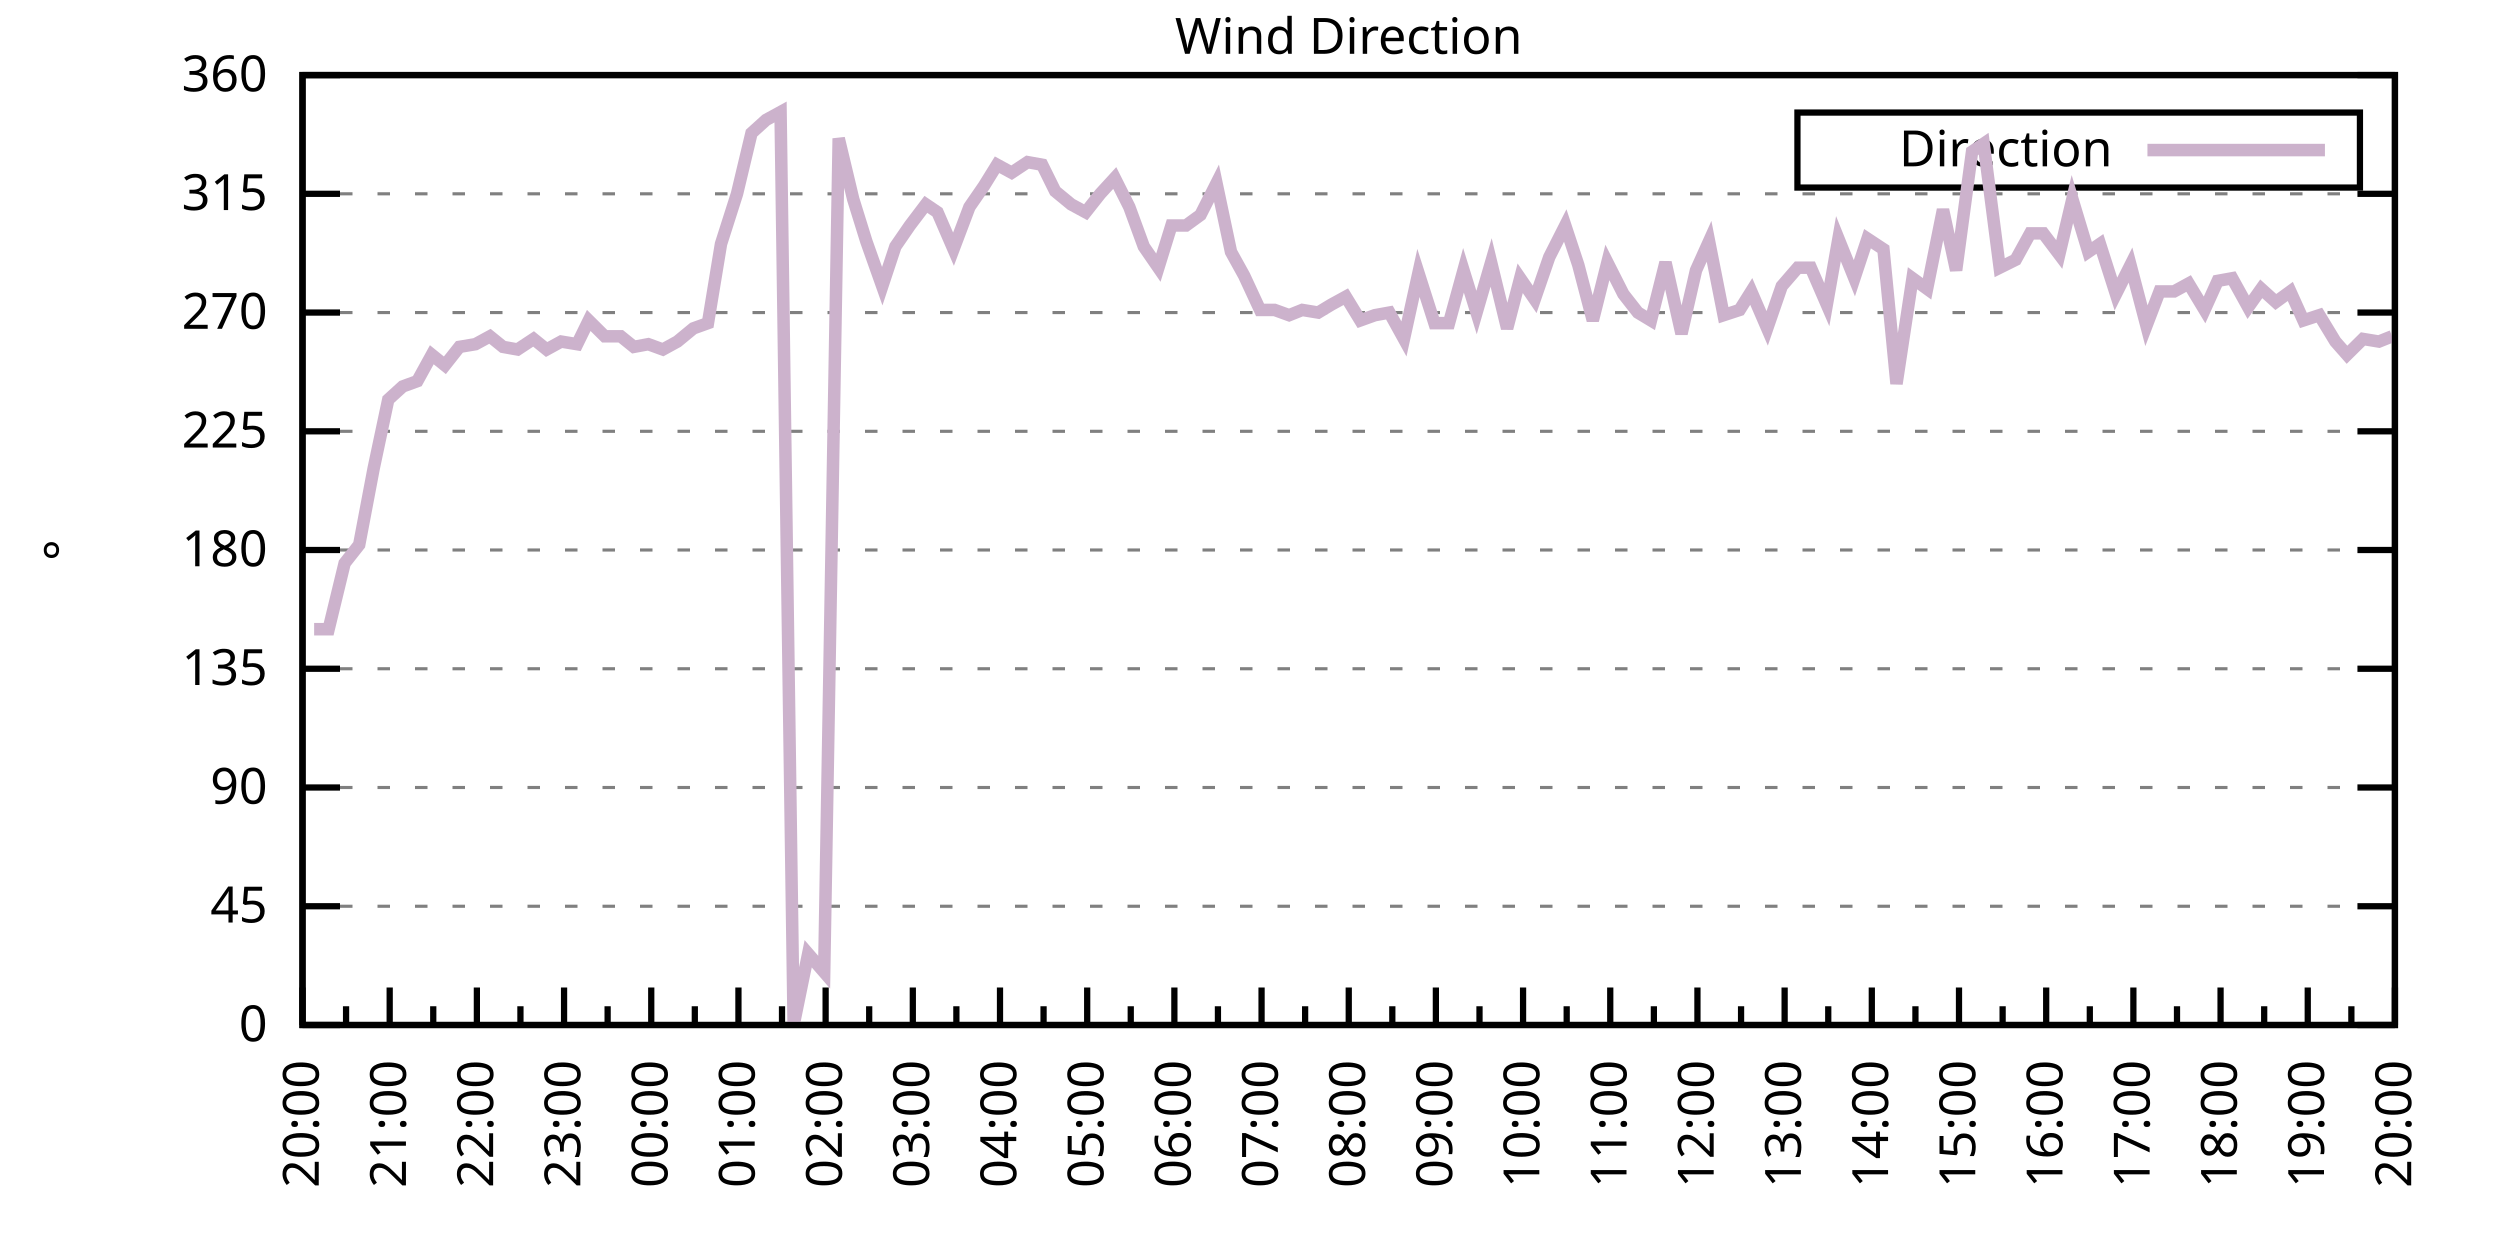
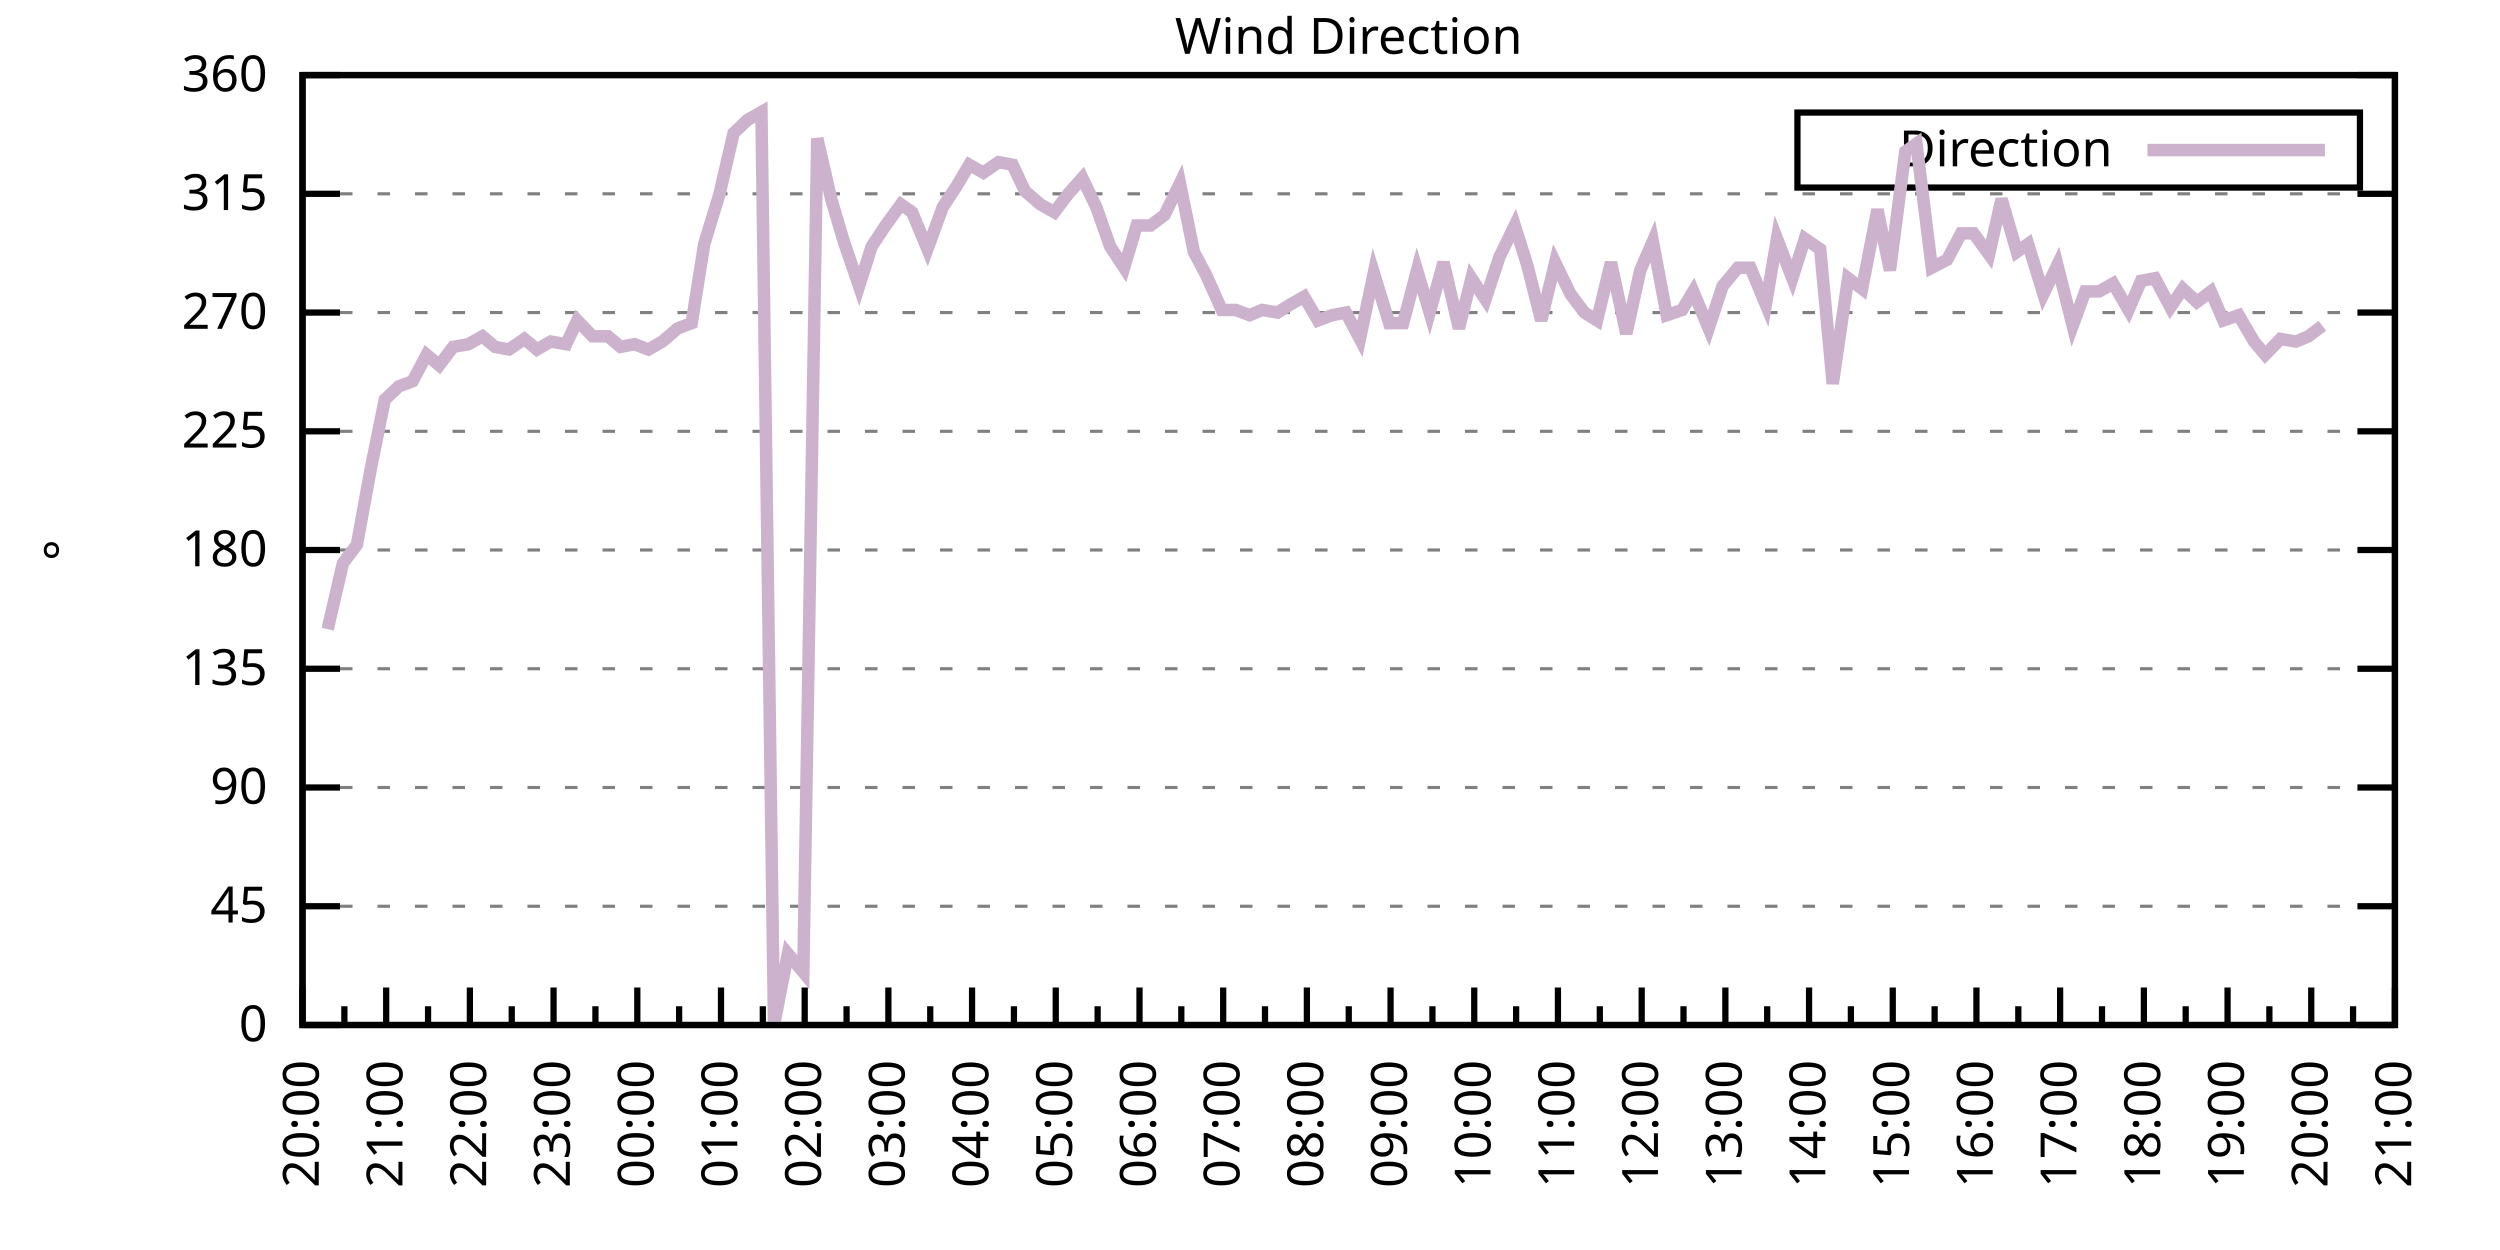
<svg xmlns="http://www.w3.org/2000/svg" xmlns:xlink="http://www.w3.org/1999/xlink" width="400" height="200" viewBox="0 0 400 200">
  <g id="gnuplot_canvas">
    <rect x="0" y="0" width="400" height="200" fill="none" />
    <defs>
      <circle id="gpDot" r="0.5" stroke-width="0.5" stroke="currentColor" />
      <path id="gpPt0" stroke-width="0.333" stroke="currentColor" d="M-1,0 h2 M0,-1 v2" />
      <path id="gpPt1" stroke-width="0.333" stroke="currentColor" d="M-1,-1 L1,1 M1,-1 L-1,1" />
      <path id="gpPt2" stroke-width="0.333" stroke="currentColor" d="M-1,0 L1,0 M0,-1 L0,1 M-1,-1 L1,1 M-1,1 L1,-1" />
      <rect id="gpPt3" stroke-width="0.333" stroke="currentColor" x="-1" y="-1" width="2" height="2" />
      <rect id="gpPt4" stroke-width="0.333" stroke="currentColor" fill="currentColor" x="-1" y="-1" width="2" height="2" />
      <circle id="gpPt5" stroke-width="0.333" stroke="currentColor" cx="0" cy="0" r="1" />
      <use xlink:href="#gpPt5" id="gpPt6" fill="currentColor" stroke="none" />
      <path id="gpPt7" stroke-width="0.333" stroke="currentColor" d="M0,-1.33 L-1.33,0.67 L1.33,0.67 z" />
      <use xlink:href="#gpPt7" id="gpPt8" fill="currentColor" stroke="none" />
      <use xlink:href="#gpPt7" id="gpPt9" stroke="currentColor" transform="rotate(180)" />
      <use xlink:href="#gpPt9" id="gpPt10" fill="currentColor" stroke="none" />
      <use xlink:href="#gpPt3" id="gpPt11" stroke="currentColor" transform="rotate(45)" />
      <use xlink:href="#gpPt11" id="gpPt12" fill="currentColor" stroke="none" />
      <path id="gpPt13" stroke-width="0.333" stroke="currentColor" d="M0,1.330 L1.265,0.411 L0.782,-1.067 L-0.782,-1.076 L-1.265,0.411 z" />
      <use xlink:href="#gpPt13" id="gpPt14" fill="currentColor" stroke="none" />
      <filter id="textbox" filterUnits="objectBoundingBox" x="0" y="0" height="1" width="1">
        <feFlood flood-color="white" flood-opacity="1" result="bgnd" />
        <feComposite in="SourceGraphic" in2="bgnd" operator="atop" />
      </filter>
      <filter id="greybox" filterUnits="objectBoundingBox" x="0" y="0" height="1" width="1">
        <feFlood flood-color="lightgrey" flood-opacity="1" result="grey" />
        <feComposite in="SourceGraphic" in2="grey" operator="atop" />
      </filter>
    </defs>
    <g fill="none" color="white" stroke="currentColor" stroke-width="1.00" stroke-linecap="butt" stroke-linejoin="miter">
</g>
    <g fill="none" color="black" stroke="currentColor" stroke-width="1.00" stroke-linecap="butt" stroke-linejoin="miter">
      <g stroke="none" shape-rendering="crispEdges">
        <polygon fill="rgb(255, 255, 255)" points="48.40,164.00 383.18,164.00 383.18,12.02 48.40,12.02 " />
      </g>
    </g>
    <g fill="none" color="black" stroke="currentColor" stroke-width="1.00" stroke-linecap="butt" stroke-linejoin="miter">
</g>
    <g fill="none" color="black" stroke="black" stroke-width="0.50" stroke-linecap="butt" stroke-linejoin="miter">
</g>
    <g fill="none" color="gray" stroke="currentColor" stroke-width="0.50" stroke-linecap="butt" stroke-linejoin="miter">
      <path stroke="gray" stroke-dasharray="2,4" class="gridline" d="M48.40,164.00 L383.19,164.00  " />
    </g>
    <g fill="none" color="gray" stroke="gray" stroke-width="1.00" stroke-linecap="butt" stroke-linejoin="miter">
</g>
    <g fill="none" color="black" stroke="currentColor" stroke-width="1.00" stroke-linecap="butt" stroke-linejoin="miter">
      <path stroke="black" d="M48.40,164.00 L54.40,164.00 M383.19,164.00 L377.19,164.00  " />
      <g transform="translate(42.80,166.60)" stroke="none" fill="black" font-family="Sans" font-size="8.00" text-anchor="end">
        <text>
          <tspan font-family="Sans"> 0</tspan>
        </text>
      </g>
    </g>
    <g fill="none" color="black" stroke="currentColor" stroke-width="1.00" stroke-linecap="butt" stroke-linejoin="miter">
</g>
    <g fill="none" color="black" stroke="black" stroke-width="0.50" stroke-linecap="butt" stroke-linejoin="miter">
</g>
    <g fill="none" color="gray" stroke="currentColor" stroke-width="0.50" stroke-linecap="butt" stroke-linejoin="miter">
      <path stroke="gray" stroke-dasharray="2,4" class="gridline" d="M48.40,145.00 L383.19,145.00  " />
    </g>
    <g fill="none" color="gray" stroke="gray" stroke-width="1.00" stroke-linecap="butt" stroke-linejoin="miter">
</g>
    <g fill="none" color="black" stroke="currentColor" stroke-width="1.00" stroke-linecap="butt" stroke-linejoin="miter">
      <path stroke="black" d="M48.40,145.00 L54.40,145.00 M383.19,145.00 L377.19,145.00  " />
      <g transform="translate(42.80,147.60)" stroke="none" fill="black" font-family="Sans" font-size="8.00" text-anchor="end">
        <text>
          <tspan font-family="Sans"> 45</tspan>
        </text>
      </g>
    </g>
    <g fill="none" color="black" stroke="currentColor" stroke-width="1.00" stroke-linecap="butt" stroke-linejoin="miter">
</g>
    <g fill="none" color="black" stroke="black" stroke-width="0.50" stroke-linecap="butt" stroke-linejoin="miter">
</g>
    <g fill="none" color="gray" stroke="currentColor" stroke-width="0.50" stroke-linecap="butt" stroke-linejoin="miter">
      <path stroke="gray" stroke-dasharray="2,4" class="gridline" d="M48.40,126.00 L383.19,126.00  " />
    </g>
    <g fill="none" color="gray" stroke="gray" stroke-width="1.00" stroke-linecap="butt" stroke-linejoin="miter">
</g>
    <g fill="none" color="black" stroke="currentColor" stroke-width="1.00" stroke-linecap="butt" stroke-linejoin="miter">
      <path stroke="black" d="M48.40,126.00 L54.40,126.00 M383.19,126.00 L377.19,126.00  " />
      <g transform="translate(42.80,128.60)" stroke="none" fill="black" font-family="Sans" font-size="8.00" text-anchor="end">
        <text>
          <tspan font-family="Sans"> 90</tspan>
        </text>
      </g>
    </g>
    <g fill="none" color="black" stroke="currentColor" stroke-width="1.00" stroke-linecap="butt" stroke-linejoin="miter">
</g>
    <g fill="none" color="black" stroke="black" stroke-width="0.50" stroke-linecap="butt" stroke-linejoin="miter">
</g>
    <g fill="none" color="gray" stroke="currentColor" stroke-width="0.50" stroke-linecap="butt" stroke-linejoin="miter">
      <path stroke="gray" stroke-dasharray="2,4" class="gridline" d="M48.40,107.00 L383.19,107.00  " />
    </g>
    <g fill="none" color="gray" stroke="gray" stroke-width="1.00" stroke-linecap="butt" stroke-linejoin="miter">
</g>
    <g fill="none" color="black" stroke="currentColor" stroke-width="1.00" stroke-linecap="butt" stroke-linejoin="miter">
      <path stroke="black" d="M48.40,107.00 L54.40,107.00 M383.19,107.00 L377.19,107.00  " />
      <g transform="translate(42.80,109.60)" stroke="none" fill="black" font-family="Sans" font-size="8.00" text-anchor="end">
        <text>
          <tspan font-family="Sans"> 135</tspan>
        </text>
      </g>
    </g>
    <g fill="none" color="black" stroke="currentColor" stroke-width="1.00" stroke-linecap="butt" stroke-linejoin="miter">
</g>
    <g fill="none" color="black" stroke="black" stroke-width="0.50" stroke-linecap="butt" stroke-linejoin="miter">
</g>
    <g fill="none" color="gray" stroke="currentColor" stroke-width="0.50" stroke-linecap="butt" stroke-linejoin="miter">
      <path stroke="gray" stroke-dasharray="2,4" class="gridline" d="M48.40,88.00 L383.19,88.00  " />
    </g>
    <g fill="none" color="gray" stroke="gray" stroke-width="1.00" stroke-linecap="butt" stroke-linejoin="miter">
</g>
    <g fill="none" color="black" stroke="currentColor" stroke-width="1.00" stroke-linecap="butt" stroke-linejoin="miter">
      <path stroke="black" d="M48.40,88.00 L54.40,88.00 M383.19,88.00 L377.19,88.00  " />
      <g transform="translate(42.80,90.60)" stroke="none" fill="black" font-family="Sans" font-size="8.00" text-anchor="end">
        <text>
          <tspan font-family="Sans"> 180</tspan>
        </text>
      </g>
    </g>
    <g fill="none" color="black" stroke="currentColor" stroke-width="1.00" stroke-linecap="butt" stroke-linejoin="miter">
</g>
    <g fill="none" color="black" stroke="black" stroke-width="0.50" stroke-linecap="butt" stroke-linejoin="miter">
</g>
    <g fill="none" color="gray" stroke="currentColor" stroke-width="0.50" stroke-linecap="butt" stroke-linejoin="miter">
      <path stroke="gray" stroke-dasharray="2,4" class="gridline" d="M48.40,69.01 L383.19,69.01  " />
    </g>
    <g fill="none" color="gray" stroke="gray" stroke-width="1.00" stroke-linecap="butt" stroke-linejoin="miter">
</g>
    <g fill="none" color="black" stroke="currentColor" stroke-width="1.00" stroke-linecap="butt" stroke-linejoin="miter">
      <path stroke="black" d="M48.40,69.01 L54.40,69.01 M383.19,69.01 L377.19,69.01  " />
      <g transform="translate(42.80,71.61)" stroke="none" fill="black" font-family="Sans" font-size="8.00" text-anchor="end">
        <text>
          <tspan font-family="Sans"> 225</tspan>
        </text>
      </g>
    </g>
    <g fill="none" color="black" stroke="currentColor" stroke-width="1.00" stroke-linecap="butt" stroke-linejoin="miter">
</g>
    <g fill="none" color="black" stroke="black" stroke-width="0.50" stroke-linecap="butt" stroke-linejoin="miter">
</g>
    <g fill="none" color="gray" stroke="currentColor" stroke-width="0.50" stroke-linecap="butt" stroke-linejoin="miter">
      <path stroke="gray" stroke-dasharray="2,4" class="gridline" d="M48.40,50.01 L383.19,50.01  " />
    </g>
    <g fill="none" color="gray" stroke="gray" stroke-width="1.00" stroke-linecap="butt" stroke-linejoin="miter">
</g>
    <g fill="none" color="black" stroke="currentColor" stroke-width="1.00" stroke-linecap="butt" stroke-linejoin="miter">
      <path stroke="black" d="M48.40,50.01 L54.40,50.01 M383.19,50.01 L377.19,50.01  " />
      <g transform="translate(42.80,52.61)" stroke="none" fill="black" font-family="Sans" font-size="8.00" text-anchor="end">
        <text>
          <tspan font-family="Sans"> 270</tspan>
        </text>
      </g>
    </g>
    <g fill="none" color="black" stroke="currentColor" stroke-width="1.00" stroke-linecap="butt" stroke-linejoin="miter">
</g>
    <g fill="none" color="black" stroke="black" stroke-width="0.50" stroke-linecap="butt" stroke-linejoin="miter">
</g>
    <g fill="none" color="gray" stroke="currentColor" stroke-width="0.50" stroke-linecap="butt" stroke-linejoin="miter">
      <path stroke="gray" stroke-dasharray="2,4" class="gridline" d="M48.40,31.01 L383.19,31.01  " />
    </g>
    <g fill="none" color="gray" stroke="gray" stroke-width="1.00" stroke-linecap="butt" stroke-linejoin="miter">
</g>
    <g fill="none" color="black" stroke="currentColor" stroke-width="1.00" stroke-linecap="butt" stroke-linejoin="miter">
      <path stroke="black" d="M48.40,31.01 L54.40,31.01 M383.19,31.01 L377.19,31.01  " />
      <g transform="translate(42.80,33.61)" stroke="none" fill="black" font-family="Sans" font-size="8.00" text-anchor="end">
        <text>
          <tspan font-family="Sans"> 315</tspan>
        </text>
      </g>
    </g>
    <g fill="none" color="black" stroke="currentColor" stroke-width="1.00" stroke-linecap="butt" stroke-linejoin="miter">
</g>
    <g fill="none" color="black" stroke="black" stroke-width="0.50" stroke-linecap="butt" stroke-linejoin="miter">
</g>
    <g fill="none" color="gray" stroke="currentColor" stroke-width="0.50" stroke-linecap="butt" stroke-linejoin="miter">
      <path stroke="gray" stroke-dasharray="2,4" class="gridline" d="M48.40,12.01 L383.19,12.01  " />
    </g>
    <g fill="none" color="gray" stroke="gray" stroke-width="1.00" stroke-linecap="butt" stroke-linejoin="miter">
</g>
    <g fill="none" color="black" stroke="currentColor" stroke-width="1.00" stroke-linecap="butt" stroke-linejoin="miter">
      <path stroke="black" d="M48.40,12.01 L54.40,12.01 M383.19,12.01 L377.19,12.01  " />
      <g transform="translate(42.80,14.61)" stroke="none" fill="black" font-family="Sans" font-size="8.00" text-anchor="end">
        <text>
          <tspan font-family="Sans"> 360</tspan>
        </text>
      </g>
    </g>
    <g fill="none" color="black" stroke="currentColor" stroke-width="1.00" stroke-linecap="butt" stroke-linejoin="miter">
      <path stroke="black" d="M48.40,164.00 L48.40,158.00  " />
      <g transform="translate(51.00,169.60) rotate(270)" stroke="none" fill="black" font-family="Sans" font-size="8.00" text-anchor="end">
        <text>
          <tspan font-family="Sans">20:00</tspan>
        </text>
      </g>
    </g>
    <g fill="none" color="black" stroke="currentColor" stroke-width="1.00" stroke-linecap="butt" stroke-linejoin="miter">
-       <path stroke="black" d="M55.37,164.00 L55.37,161.00 M62.35,164.00 L62.35,158.00  " />
-       <g transform="translate(64.95,169.60) rotate(270)" stroke="none" fill="black" font-family="Sans" font-size="8.00" text-anchor="end">
+       <path stroke="black" d="M55.10,164.00 L55.10,161.00 M61.79,164.00 L61.79,158.00  " />
+       <g transform="translate(64.39,169.60) rotate(270)" stroke="none" fill="black" font-family="Sans" font-size="8.00" text-anchor="end">
        <text>
          <tspan font-family="Sans">21:00</tspan>
        </text>
      </g>
    </g>
    <g fill="none" color="black" stroke="currentColor" stroke-width="1.00" stroke-linecap="butt" stroke-linejoin="miter">
-       <path stroke="black" d="M69.32,164.00 L69.32,161.00 M76.30,164.00 L76.30,158.00  " />
-       <g transform="translate(78.90,169.60) rotate(270)" stroke="none" fill="black" font-family="Sans" font-size="8.00" text-anchor="end">
+       <path stroke="black" d="M68.49,164.00 L68.49,161.00 M75.18,164.00 L75.18,158.00  " />
+       <g transform="translate(77.78,169.60) rotate(270)" stroke="none" fill="black" font-family="Sans" font-size="8.00" text-anchor="end">
        <text>
          <tspan font-family="Sans">22:00</tspan>
        </text>
      </g>
    </g>
    <g fill="none" color="black" stroke="currentColor" stroke-width="1.00" stroke-linecap="butt" stroke-linejoin="miter">
-       <path stroke="black" d="M83.27,164.00 L83.27,161.00 M90.25,164.00 L90.25,158.00  " />
-       <g transform="translate(92.85,169.60) rotate(270)" stroke="none" fill="black" font-family="Sans" font-size="8.00" text-anchor="end">
+       <path stroke="black" d="M81.88,164.00 L81.88,161.00 M88.57,164.00 L88.57,158.00  " />
+       <g transform="translate(91.17,169.60) rotate(270)" stroke="none" fill="black" font-family="Sans" font-size="8.00" text-anchor="end">
        <text>
          <tspan font-family="Sans">23:00</tspan>
        </text>
      </g>
    </g>
    <g fill="none" color="black" stroke="currentColor" stroke-width="1.00" stroke-linecap="butt" stroke-linejoin="miter">
-       <path stroke="black" d="M97.22,164.00 L97.22,161.00 M104.20,164.00 L104.20,158.00  " />
-       <g transform="translate(106.80,169.60) rotate(270)" stroke="none" fill="black" font-family="Sans" font-size="8.00" text-anchor="end">
+       <path stroke="black" d="M95.27,164.00 L95.27,161.00 M101.97,164.00 L101.97,158.00  " />
+       <g transform="translate(104.57,169.60) rotate(270)" stroke="none" fill="black" font-family="Sans" font-size="8.00" text-anchor="end">
        <text>
          <tspan font-family="Sans">00:00</tspan>
        </text>
      </g>
    </g>
    <g fill="none" color="black" stroke="currentColor" stroke-width="1.00" stroke-linecap="butt" stroke-linejoin="miter">
-       <path stroke="black" d="M111.17,164.00 L111.17,161.00 M118.15,164.00 L118.15,158.00  " />
-       <g transform="translate(120.75,169.60) rotate(270)" stroke="none" fill="black" font-family="Sans" font-size="8.00" text-anchor="end">
+       <path stroke="black" d="M108.66,164.00 L108.66,161.00 M115.36,164.00 L115.36,158.00  " />
+       <g transform="translate(117.96,169.60) rotate(270)" stroke="none" fill="black" font-family="Sans" font-size="8.00" text-anchor="end">
        <text>
          <tspan font-family="Sans">01:00</tspan>
        </text>
      </g>
    </g>
    <g fill="none" color="black" stroke="currentColor" stroke-width="1.00" stroke-linecap="butt" stroke-linejoin="miter">
-       <path stroke="black" d="M125.12,164.00 L125.12,161.00 M132.10,164.00 L132.10,158.00  " />
-       <g transform="translate(134.70,169.60) rotate(270)" stroke="none" fill="black" font-family="Sans" font-size="8.00" text-anchor="end">
+       <path stroke="black" d="M122.05,164.00 L122.05,161.00 M128.75,164.00 L128.75,158.00  " />
+       <g transform="translate(131.35,169.60) rotate(270)" stroke="none" fill="black" font-family="Sans" font-size="8.00" text-anchor="end">
        <text>
          <tspan font-family="Sans">02:00</tspan>
        </text>
      </g>
    </g>
    <g fill="none" color="black" stroke="currentColor" stroke-width="1.00" stroke-linecap="butt" stroke-linejoin="miter">
-       <path stroke="black" d="M139.07,164.00 L139.07,161.00 M146.05,164.00 L146.05,158.00  " />
-       <g transform="translate(148.65,169.60) rotate(270)" stroke="none" fill="black" font-family="Sans" font-size="8.00" text-anchor="end">
+       <path stroke="black" d="M135.45,164.00 L135.45,161.00 M142.14,164.00 L142.14,158.00  " />
+       <g transform="translate(144.74,169.60) rotate(270)" stroke="none" fill="black" font-family="Sans" font-size="8.00" text-anchor="end">
        <text>
          <tspan font-family="Sans">03:00</tspan>
        </text>
      </g>
    </g>
    <g fill="none" color="black" stroke="currentColor" stroke-width="1.00" stroke-linecap="butt" stroke-linejoin="miter">
-       <path stroke="black" d="M153.02,164.00 L153.02,161.00 M160.00,164.00 L160.00,158.00  " />
-       <g transform="translate(162.60,169.60) rotate(270)" stroke="none" fill="black" font-family="Sans" font-size="8.00" text-anchor="end">
+       <path stroke="black" d="M148.84,164.00 L148.84,161.00 M155.53,164.00 L155.53,158.00  " />
+       <g transform="translate(158.13,169.60) rotate(270)" stroke="none" fill="black" font-family="Sans" font-size="8.00" text-anchor="end">
        <text>
          <tspan font-family="Sans">04:00</tspan>
        </text>
      </g>
    </g>
    <g fill="none" color="black" stroke="currentColor" stroke-width="1.00" stroke-linecap="butt" stroke-linejoin="miter">
-       <path stroke="black" d="M166.97,164.00 L166.97,161.00 M173.95,164.00 L173.95,158.00  " />
-       <g transform="translate(176.55,169.60) rotate(270)" stroke="none" fill="black" font-family="Sans" font-size="8.00" text-anchor="end">
+       <path stroke="black" d="M162.23,164.00 L162.23,161.00 M168.92,164.00 L168.92,158.00  " />
+       <g transform="translate(171.52,169.60) rotate(270)" stroke="none" fill="black" font-family="Sans" font-size="8.00" text-anchor="end">
        <text>
          <tspan font-family="Sans">05:00</tspan>
        </text>
      </g>
    </g>
    <g fill="none" color="black" stroke="currentColor" stroke-width="1.00" stroke-linecap="butt" stroke-linejoin="miter">
-       <path stroke="black" d="M180.92,164.00 L180.92,161.00 M187.90,164.00 L187.90,158.00  " />
-       <g transform="translate(190.50,169.60) rotate(270)" stroke="none" fill="black" font-family="Sans" font-size="8.00" text-anchor="end">
+       <path stroke="black" d="M175.62,164.00 L175.62,161.00 M182.32,164.00 L182.32,158.00  " />
+       <g transform="translate(184.92,169.60) rotate(270)" stroke="none" fill="black" font-family="Sans" font-size="8.00" text-anchor="end">
        <text>
          <tspan font-family="Sans">06:00</tspan>
        </text>
      </g>
    </g>
    <g fill="none" color="black" stroke="currentColor" stroke-width="1.00" stroke-linecap="butt" stroke-linejoin="miter">
-       <path stroke="black" d="M194.87,164.00 L194.87,161.00 M201.85,164.00 L201.85,158.00  " />
-       <g transform="translate(204.45,169.60) rotate(270)" stroke="none" fill="black" font-family="Sans" font-size="8.00" text-anchor="end">
+       <path stroke="black" d="M189.01,164.00 L189.01,161.00 M195.71,164.00 L195.71,158.00  " />
+       <g transform="translate(198.31,169.60) rotate(270)" stroke="none" fill="black" font-family="Sans" font-size="8.00" text-anchor="end">
        <text>
          <tspan font-family="Sans">07:00</tspan>
        </text>
      </g>
    </g>
    <g fill="none" color="black" stroke="currentColor" stroke-width="1.00" stroke-linecap="butt" stroke-linejoin="miter">
-       <path stroke="black" d="M208.82,164.00 L208.82,161.00 M215.80,164.00 L215.80,158.00  " />
-       <g transform="translate(218.40,169.60) rotate(270)" stroke="none" fill="black" font-family="Sans" font-size="8.00" text-anchor="end">
+       <path stroke="black" d="M202.40,164.00 L202.40,161.00 M209.10,164.00 L209.10,158.00  " />
+       <g transform="translate(211.70,169.60) rotate(270)" stroke="none" fill="black" font-family="Sans" font-size="8.00" text-anchor="end">
        <text>
          <tspan font-family="Sans">08:00</tspan>
        </text>
      </g>
    </g>
    <g fill="none" color="black" stroke="currentColor" stroke-width="1.00" stroke-linecap="butt" stroke-linejoin="miter">
-       <path stroke="black" d="M222.77,164.00 L222.77,161.00 M229.74,164.00 L229.74,158.00  " />
-       <g transform="translate(232.34,169.60) rotate(270)" stroke="none" fill="black" font-family="Sans" font-size="8.00" text-anchor="end">
+       <path stroke="black" d="M215.80,164.00 L215.80,161.00 M222.49,164.00 L222.49,158.00  " />
+       <g transform="translate(225.09,169.60) rotate(270)" stroke="none" fill="black" font-family="Sans" font-size="8.00" text-anchor="end">
        <text>
          <tspan font-family="Sans">09:00</tspan>
        </text>
      </g>
    </g>
    <g fill="none" color="black" stroke="currentColor" stroke-width="1.00" stroke-linecap="butt" stroke-linejoin="miter">
-       <path stroke="black" d="M236.72,164.00 L236.72,161.00 M243.69,164.00 L243.69,158.00  " />
-       <g transform="translate(246.29,169.60) rotate(270)" stroke="none" fill="black" font-family="Sans" font-size="8.00" text-anchor="end">
+       <path stroke="black" d="M229.19,164.00 L229.19,161.00 M235.88,164.00 L235.88,158.00  " />
+       <g transform="translate(238.48,169.60) rotate(270)" stroke="none" fill="black" font-family="Sans" font-size="8.00" text-anchor="end">
        <text>
          <tspan font-family="Sans">10:00</tspan>
        </text>
      </g>
    </g>
    <g fill="none" color="black" stroke="currentColor" stroke-width="1.00" stroke-linecap="butt" stroke-linejoin="miter">
-       <path stroke="black" d="M250.67,164.00 L250.67,161.00 M257.64,164.00 L257.64,158.00  " />
-       <g transform="translate(260.24,169.60) rotate(270)" stroke="none" fill="black" font-family="Sans" font-size="8.00" text-anchor="end">
+       <path stroke="black" d="M242.58,164.00 L242.58,161.00 M249.27,164.00 L249.27,158.00  " />
+       <g transform="translate(251.87,169.60) rotate(270)" stroke="none" fill="black" font-family="Sans" font-size="8.00" text-anchor="end">
        <text>
          <tspan font-family="Sans">11:00</tspan>
        </text>
      </g>
    </g>
    <g fill="none" color="black" stroke="currentColor" stroke-width="1.00" stroke-linecap="butt" stroke-linejoin="miter">
-       <path stroke="black" d="M264.62,164.00 L264.62,161.00 M271.59,164.00 L271.59,158.00  " />
-       <g transform="translate(274.19,169.60) rotate(270)" stroke="none" fill="black" font-family="Sans" font-size="8.00" text-anchor="end">
+       <path stroke="black" d="M255.97,164.00 L255.97,161.00 M262.67,164.00 L262.67,158.00  " />
+       <g transform="translate(265.27,169.60) rotate(270)" stroke="none" fill="black" font-family="Sans" font-size="8.00" text-anchor="end">
        <text>
          <tspan font-family="Sans">12:00</tspan>
        </text>
      </g>
    </g>
    <g fill="none" color="black" stroke="currentColor" stroke-width="1.00" stroke-linecap="butt" stroke-linejoin="miter">
-       <path stroke="black" d="M278.57,164.00 L278.57,161.00 M285.54,164.00 L285.54,158.00  " />
-       <g transform="translate(288.14,169.60) rotate(270)" stroke="none" fill="black" font-family="Sans" font-size="8.00" text-anchor="end">
+       <path stroke="black" d="M269.36,164.00 L269.36,161.00 M276.06,164.00 L276.06,158.00  " />
+       <g transform="translate(278.66,169.60) rotate(270)" stroke="none" fill="black" font-family="Sans" font-size="8.00" text-anchor="end">
        <text>
          <tspan font-family="Sans">13:00</tspan>
        </text>
      </g>
    </g>
    <g fill="none" color="black" stroke="currentColor" stroke-width="1.00" stroke-linecap="butt" stroke-linejoin="miter">
-       <path stroke="black" d="M292.52,164.00 L292.52,161.00 M299.49,164.00 L299.49,158.00  " />
-       <g transform="translate(302.09,169.60) rotate(270)" stroke="none" fill="black" font-family="Sans" font-size="8.00" text-anchor="end">
+       <path stroke="black" d="M282.75,164.00 L282.75,161.00 M289.45,164.00 L289.45,158.00  " />
+       <g transform="translate(292.05,169.60) rotate(270)" stroke="none" fill="black" font-family="Sans" font-size="8.00" text-anchor="end">
        <text>
          <tspan font-family="Sans">14:00</tspan>
        </text>
      </g>
    </g>
    <g fill="none" color="black" stroke="currentColor" stroke-width="1.00" stroke-linecap="butt" stroke-linejoin="miter">
-       <path stroke="black" d="M306.47,164.00 L306.47,161.00 M313.44,164.00 L313.44,158.00  " />
-       <g transform="translate(316.04,169.60) rotate(270)" stroke="none" fill="black" font-family="Sans" font-size="8.00" text-anchor="end">
+       <path stroke="black" d="M296.14,164.00 L296.14,161.00 M302.84,164.00 L302.84,158.00  " />
+       <g transform="translate(305.44,169.60) rotate(270)" stroke="none" fill="black" font-family="Sans" font-size="8.00" text-anchor="end">
        <text>
          <tspan font-family="Sans">15:00</tspan>
        </text>
      </g>
    </g>
    <g fill="none" color="black" stroke="currentColor" stroke-width="1.00" stroke-linecap="butt" stroke-linejoin="miter">
-       <path stroke="black" d="M320.42,164.00 L320.42,161.00 M327.39,164.00 L327.39,158.00  " />
-       <g transform="translate(329.99,169.60) rotate(270)" stroke="none" fill="black" font-family="Sans" font-size="8.00" text-anchor="end">
+       <path stroke="black" d="M309.54,164.00 L309.54,161.00 M316.23,164.00 L316.23,158.00  " />
+       <g transform="translate(318.83,169.60) rotate(270)" stroke="none" fill="black" font-family="Sans" font-size="8.00" text-anchor="end">
        <text>
          <tspan font-family="Sans">16:00</tspan>
        </text>
      </g>
    </g>
    <g fill="none" color="black" stroke="currentColor" stroke-width="1.00" stroke-linecap="butt" stroke-linejoin="miter">
-       <path stroke="black" d="M334.37,164.00 L334.37,161.00 M341.34,164.00 L341.34,158.00  " />
-       <g transform="translate(343.94,169.60) rotate(270)" stroke="none" fill="black" font-family="Sans" font-size="8.00" text-anchor="end">
+       <path stroke="black" d="M322.93,164.00 L322.93,161.00 M329.62,164.00 L329.62,158.00  " />
+       <g transform="translate(332.22,169.60) rotate(270)" stroke="none" fill="black" font-family="Sans" font-size="8.00" text-anchor="end">
        <text>
          <tspan font-family="Sans">17:00</tspan>
        </text>
      </g>
    </g>
    <g fill="none" color="black" stroke="currentColor" stroke-width="1.00" stroke-linecap="butt" stroke-linejoin="miter">
-       <path stroke="black" d="M348.32,164.00 L348.32,161.00 M355.29,164.00 L355.29,158.00  " />
-       <g transform="translate(357.89,169.60) rotate(270)" stroke="none" fill="black" font-family="Sans" font-size="8.00" text-anchor="end">
+       <path stroke="black" d="M336.32,164.00 L336.32,161.00 M343.02,164.00 L343.02,158.00  " />
+       <g transform="translate(345.62,169.60) rotate(270)" stroke="none" fill="black" font-family="Sans" font-size="8.00" text-anchor="end">
        <text>
          <tspan font-family="Sans">18:00</tspan>
        </text>
      </g>
    </g>
    <g fill="none" color="black" stroke="currentColor" stroke-width="1.00" stroke-linecap="butt" stroke-linejoin="miter">
-       <path stroke="black" d="M362.27,164.00 L362.27,161.00 M369.24,164.00 L369.24,158.00  " />
-       <g transform="translate(371.84,169.60) rotate(270)" stroke="none" fill="black" font-family="Sans" font-size="8.00" text-anchor="end">
+       <path stroke="black" d="M349.71,164.00 L349.71,161.00 M356.41,164.00 L356.41,158.00  " />
+       <g transform="translate(359.01,169.60) rotate(270)" stroke="none" fill="black" font-family="Sans" font-size="8.00" text-anchor="end">
        <text>
          <tspan font-family="Sans">19:00</tspan>
        </text>
      </g>
    </g>
    <g fill="none" color="black" stroke="currentColor" stroke-width="1.00" stroke-linecap="butt" stroke-linejoin="miter">
-       <path stroke="black" d="M376.22,164.00 L376.22,161.00 M383.19,164.00 L383.19,158.00  " />
+       <path stroke="black" d="M363.10,164.00 L363.10,161.00 M369.80,164.00 L369.80,158.00  " />
+       <g transform="translate(372.40,169.60) rotate(270)" stroke="none" fill="black" font-family="Sans" font-size="8.00" text-anchor="end">
+         <text>
+           <tspan font-family="Sans">20:00</tspan>
+         </text>
+       </g>
+     </g>
+     <g fill="none" color="black" stroke="currentColor" stroke-width="1.00" stroke-linecap="butt" stroke-linejoin="miter">
+       <path stroke="black" d="M376.49,164.00 L376.49,161.00 M383.19,164.00 L383.19,158.00  " />
      <g transform="translate(385.79,169.60) rotate(270)" stroke="none" fill="black" font-family="Sans" font-size="8.00" text-anchor="end">
        <text>
-           <tspan font-family="Sans">20:00</tspan>
+           <tspan font-family="Sans">21:00</tspan>
        </text>
      </g>
    </g>
    <g fill="none" color="black" stroke="currentColor" stroke-width="1.00" stroke-linecap="butt" stroke-linejoin="miter">
</g>
    <g fill="none" color="black" stroke="currentColor" stroke-width="1.00" stroke-linecap="butt" stroke-linejoin="miter">
      <path stroke="black" d="M48.40,12.01 L48.40,164.00 L383.19,164.00 L383.19,12.01 L48.40,12.01 Z  " />
    </g>
    <g fill="none" color="black" stroke="currentColor" stroke-width="1.00" stroke-linecap="butt" stroke-linejoin="miter">
      <g transform="translate(12.80,88.01) rotate(270)" stroke="none" fill="black" font-family="Sans" font-size="8.00" text-anchor="middle">
        <text>
          <tspan font-family="Sans">°</tspan>
        </text>
      </g>
    </g>
    <g fill="none" color="black" stroke="currentColor" stroke-width="1.00" stroke-linecap="butt" stroke-linejoin="miter">
</g>
    <g fill="none" color="black" stroke="currentColor" stroke-width="1.00" stroke-linecap="butt" stroke-linejoin="miter">
      <path stroke="black" d="M287.59,30.01 L287.59,18.01 L377.59,18.01 L377.59,30.01 L287.59,30.01 Z  " />
    </g>
    <g id="Wind_direction_plot_1">
      <g fill="none" color="white" stroke="black" stroke-width="2.00" stroke-linecap="butt" stroke-linejoin="miter">
</g>
      <g fill="none" color="black" stroke="currentColor" stroke-width="2.00" stroke-linecap="butt" stroke-linejoin="miter">
        <g transform="translate(337.99,26.61)" stroke="none" fill="black" font-family="Sans" font-size="8.00" text-anchor="end">
          <text>
            <tspan font-family="Sans">Direction</tspan>
          </text>
        </g>
      </g>
      <g fill="none" color="black" stroke="currentColor" stroke-width="2.00" stroke-linecap="butt" stroke-linejoin="miter">
-         <path stroke="rgb(204, 178, 204)" d="M343.59,24.01 L371.99,24.01 M50.26,100.67 L52.58,100.67 L55.14,90.12 L57.47,87.16 L59.79,74.92 L62.12,63.94   L64.44,61.83 L66.77,60.98 L69.09,56.76 L71.18,58.45 L73.51,55.50 L76.07,55.07 L78.39,53.81 L80.48,55.50   L82.81,55.92 L85.37,54.23 L87.46,55.92 L89.78,54.65 L92.34,55.07 L94.20,51.27 L96.76,53.81 L99.32,53.81   L101.41,55.50 L103.73,55.07 L106.06,55.92 L108.38,54.65 L110.94,52.54 L113.27,51.70 L115.36,39.03 L117.92,31.01   L120.24,21.30 L122.57,19.19 L124.89,17.92 L126.98,164.00 L129.31,152.60 L131.87,155.56 L134.19,22.14 L136.51,31.85   L138.61,38.61 L141.16,45.79 L143.26,39.45 L145.58,36.08 L148.14,32.70 L150.00,33.96 L152.56,39.87 L155.11,33.12   L157.44,29.74 L159.53,26.36 L161.86,27.63 L164.41,25.94 L166.74,26.36 L168.83,30.59 L171.39,32.70 L173.71,33.96   L176.04,31.01 L178.36,28.48 L180.69,33.12 L183.01,39.45 L185.34,42.83 L187.43,36.08 L189.76,36.08 L192.08,34.39   L194.64,29.32 L196.96,40.30 L199.06,44.10 L201.61,49.59 L203.94,49.59 L206.26,50.43 L208.36,49.59 L210.91,50.01   L213.01,48.74 L215.33,47.47 L217.65,51.27 L219.98,50.43 L222.30,50.01 L224.63,54.23 L226.95,43.67 L229.51,51.70   L231.84,51.70 L234.16,43.25 L236.25,50.01 L238.58,41.99 L241.14,52.54 L243.23,44.52 L245.55,47.90 L247.88,41.14   L250.44,36.08 L252.53,42.41 L254.85,51.27 L257.18,41.99 L259.74,47.05 L262.06,50.01 L264.15,51.27 L266.48,41.99   L269.04,53.39 L271.36,43.25 L273.45,38.61 L275.78,50.43 L278.34,49.59 L280.20,46.63 L282.75,52.54 L285.08,45.79   L287.64,42.83 L289.73,42.83 L292.29,48.74 L294.15,38.19 L296.70,44.52 L298.80,38.19 L301.35,39.87 L303.44,61.41   L306.00,44.52 L308.33,46.21 L310.88,33.54 L312.98,43.25 L315.53,24.25 L317.39,22.99 L319.95,42.83 L322.51,41.56   L324.83,37.34 L326.93,37.34 L329.48,40.72 L331.58,31.85 L334.13,40.30 L335.99,39.03 L338.55,47.05 L340.88,42.41   L343.43,52.12 L345.53,46.63 L347.85,46.63 L350.18,45.36 L352.73,49.59 L354.83,44.94 L357.15,44.52 L359.71,49.16   L361.80,46.21 L364.13,48.32 L366.45,46.63 L368.54,51.27 L371.10,50.43 L373.66,54.65 L375.52,56.76 L378.08,54.23   L380.63,54.65 L382.73,53.81  " />
+         <path stroke="rgb(204, 178, 204)" d="M343.59,24.01 L371.99,24.01 M52.42,100.67 L54.87,90.12 L57.10,87.16 L59.34,74.92 L61.57,63.94 L63.80,61.83   L66.03,60.98 L68.26,56.76 L70.27,58.45 L72.50,55.50 L74.96,55.07 L77.19,53.81 L79.20,55.50 L81.43,55.92   L83.89,54.23 L85.90,55.92 L88.13,54.65 L90.58,55.07 L92.37,51.27 L94.82,53.81 L97.28,53.81 L99.29,55.50   L101.52,55.07 L103.75,55.92 L105.98,54.65 L108.44,52.54 L110.67,51.70 L112.68,39.03 L115.13,31.01 L117.37,21.30   L119.60,19.19 L121.83,17.92 L123.84,164.00 L126.07,152.60 L128.53,155.56 L130.76,22.14 L132.99,31.85 L135.00,38.61   L137.45,45.79 L139.46,39.45 L141.69,36.08 L144.15,32.70 L145.94,33.96 L148.39,39.87 L150.85,33.12 L153.08,29.74   L155.09,26.36 L157.32,27.63 L159.77,25.94 L162.01,26.36 L164.01,30.59 L166.47,32.70 L168.70,33.96 L170.93,31.01   L173.17,28.48 L175.40,33.12 L177.63,39.45 L179.86,42.83 L181.87,36.08 L184.10,36.08 L186.33,34.39 L188.79,29.32   L191.02,40.30 L193.03,44.10 L195.48,49.59 L197.72,49.59 L199.95,50.43 L201.96,49.59 L204.41,50.01 L206.42,48.74   L208.65,47.47 L210.88,51.27 L213.12,50.43 L215.35,50.01 L217.58,54.23 L219.81,43.67 L222.27,51.70 L224.50,51.70   L226.73,43.25 L228.74,50.01 L230.97,41.99 L233.43,52.54 L235.44,44.52 L237.67,47.90 L239.90,41.14 L242.36,36.08   L244.36,42.41 L246.60,51.27 L248.83,41.99 L251.28,47.05 L253.51,50.01 L255.52,51.27 L257.76,41.99 L260.21,53.39   L262.44,43.25 L264.45,38.61 L266.68,50.43 L269.14,49.59 L270.92,46.63 L273.38,52.54 L275.61,45.79 L278.07,42.83   L280.07,42.83 L282.53,48.74 L284.32,38.19 L286.77,44.52 L288.78,38.19 L291.23,39.87 L293.24,61.41 L295.70,44.52   L297.93,46.21 L300.39,33.54 L302.39,43.25 L304.85,24.25 L306.63,22.99 L309.09,42.83 L311.54,41.56 L313.78,37.34   L315.79,37.34 L318.24,40.72 L320.25,31.85 L322.70,40.30 L324.49,39.03 L326.95,47.05 L329.18,42.41 L331.63,52.12   L333.64,46.63 L335.87,46.63 L338.10,45.36 L340.56,49.59 L342.57,44.94 L344.80,44.52 L347.26,49.16 L349.26,46.21   L351.50,48.32 L353.73,46.63 L355.74,51.27 L358.19,50.43 L360.65,54.65 L362.43,56.76 L364.89,54.23 L367.34,54.65   L369.35,53.81 L371.58,52.12  " />
      </g>
    </g>
    <g fill="none" color="black" stroke="currentColor" stroke-width="2.00" stroke-linecap="butt" stroke-linejoin="miter">
</g>
    <g fill="none" color="black" stroke="black" stroke-width="1.00" stroke-linecap="butt" stroke-linejoin="miter">
</g>
    <g fill="none" color="black" stroke="currentColor" stroke-width="1.00" stroke-linecap="butt" stroke-linejoin="miter">
      <path stroke="black" d="M48.40,12.01 L48.40,164.00 L383.19,164.00 L383.19,12.01 L48.40,12.01 Z  " />
    </g>
    <g fill="none" color="black" stroke="currentColor" stroke-width="1.00" stroke-linecap="butt" stroke-linejoin="miter">
      <g transform="translate(215.79,8.61)" stroke="none" fill="black" font-family="Sans" font-size="8.00" text-anchor="middle">
        <text>
          <tspan font-family="Sans">Wind Direction</tspan>
        </text>
      </g>
    </g>
    <g fill="none" color="black" stroke="currentColor" stroke-width="1.00" stroke-linecap="butt" stroke-linejoin="miter">
</g>
  </g>
</svg>
